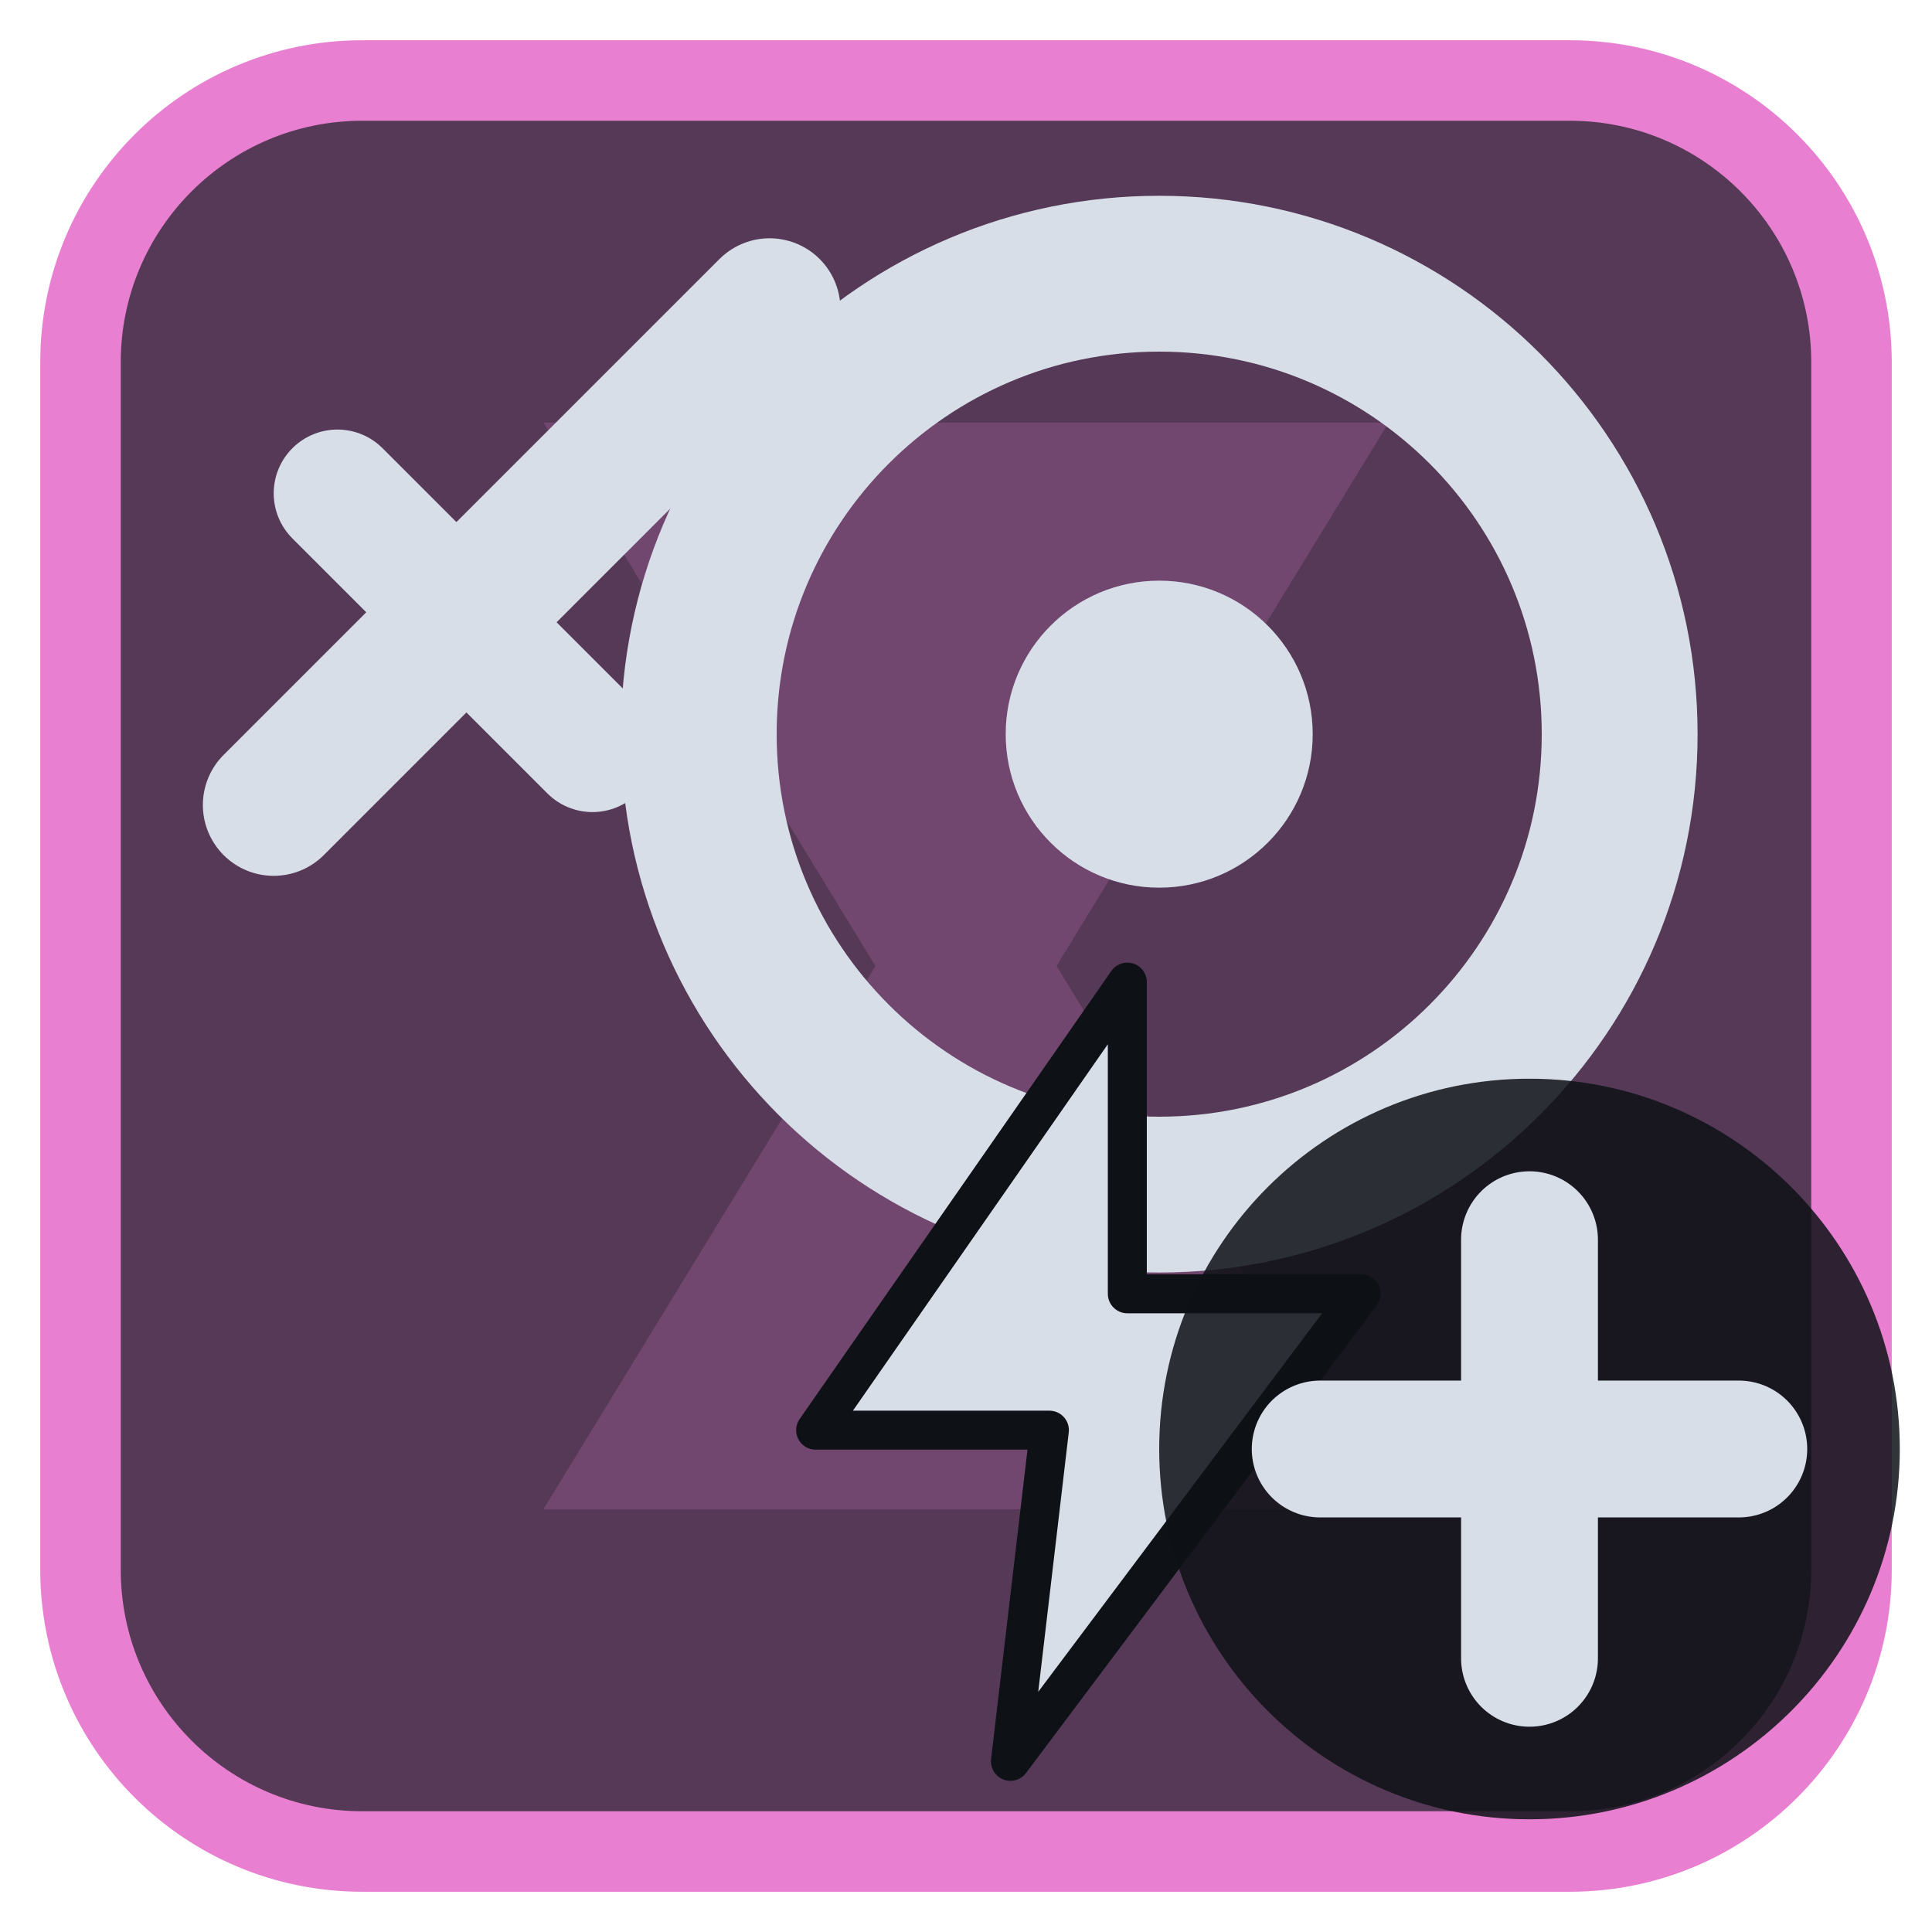
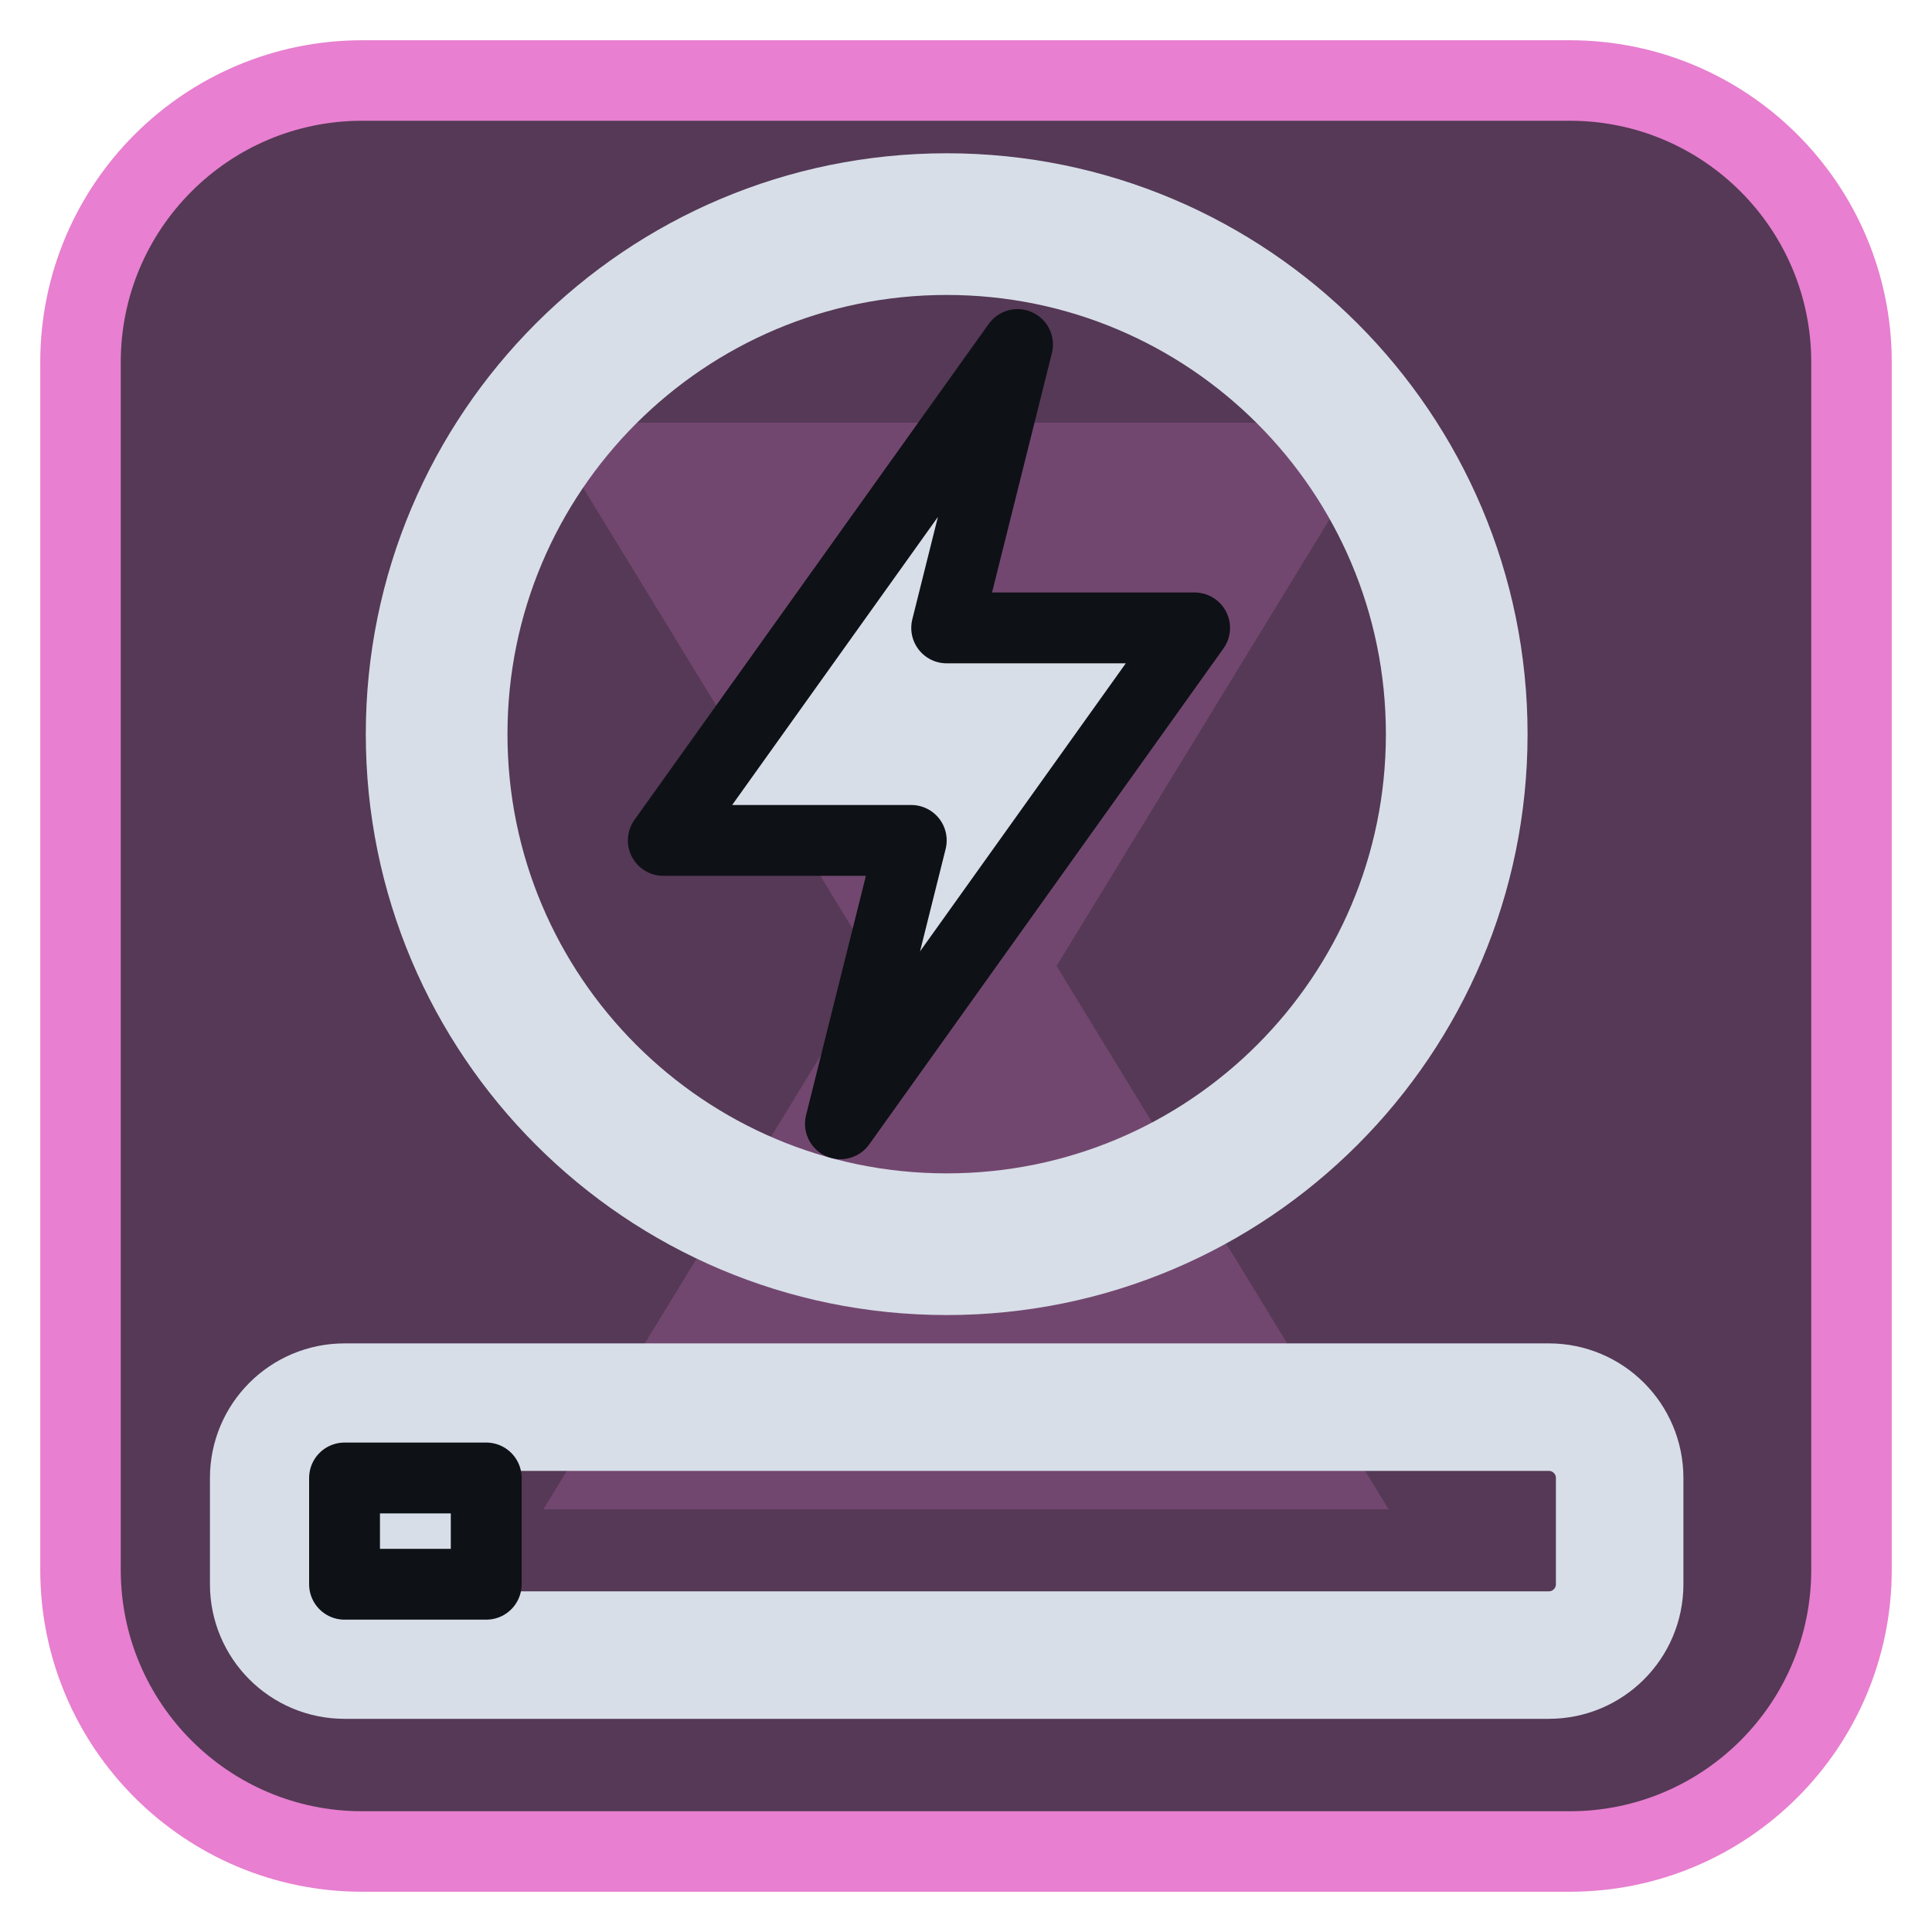
<svg xmlns="http://www.w3.org/2000/svg" viewBox="0 0 24 24" width="24" height="24">
  <rect x="1" y="1" width="22" height="22" rx="3.5" fill="#553956" stroke="#e87fd0" stroke-width="1" />
  <g opacity="0.2" transform="translate(3,3) scale(0.75)">
    <path d="M5 3h14l-5.5 9L19 21H5l5.5-9z" fill="#e87fd0" />
  </g>
  <g transform="translate(1.2,1.2) scale(0.88)">
-     <circle cx="15" cy="9" r="6.5" fill="none" stroke="#d7dee8" stroke-width="2.2" stroke-linecap="round" stroke-linejoin="round" />
-     <circle cx="15" cy="9" r="2.167" fill="#d7dee8" />
-     <g transform="translate(14,18) scale(0.55) translate(-12,-12)">
-       <path d="M13 2L5 13.5H11L10 22L19 10H13Z" fill="#d7dee8" stroke="#0e1116" stroke-width="1" stroke-linejoin="round" />
-     </g>
-     <g>
-       <path d="M2.5 10L9.5 3" fill="none" stroke="#d7dee8" stroke-width="2" stroke-linecap="round" stroke-linejoin="round" />
-       <path d="M3.4 5.6L7 9.2" fill="none" stroke="#d7dee8" stroke-width="1.8" stroke-linecap="round" stroke-linejoin="round" />
-     </g>
+     <circle cx="12" cy="9" r="7.2" fill="none" stroke="#d7dee8" stroke-width="2" stroke-linecap="round" stroke-linejoin="round" />
+     <path d="M13 3.5L8 10.5H11.5L10.5 14.5L15.5 7.5H12Z" fill="#d7dee8" stroke="#0e1116" stroke-width="1" stroke-linejoin="round" />
+     <rect x="2.5" y="18.5" width="19" height="3.5" rx="1" fill="none" stroke="#d7dee8" stroke-width="1.8" stroke-linecap="round" stroke-linejoin="round" />
+     <path d="M3.5 19.5H5.5V21H3.5Z" fill="#d7dee8" stroke="#0e1116" stroke-width="1" stroke-linejoin="round" />
  </g>
-   <circle cx="19" cy="18" r="4.6" fill="#0e1116" fill-opacity="0.85" />
-   <path d="M19 15.4V20.6M16.4 18H21.6" fill="none" stroke="#d7dee8" stroke-width="1.7" stroke-linecap="round" stroke-linejoin="round" />
</svg>
